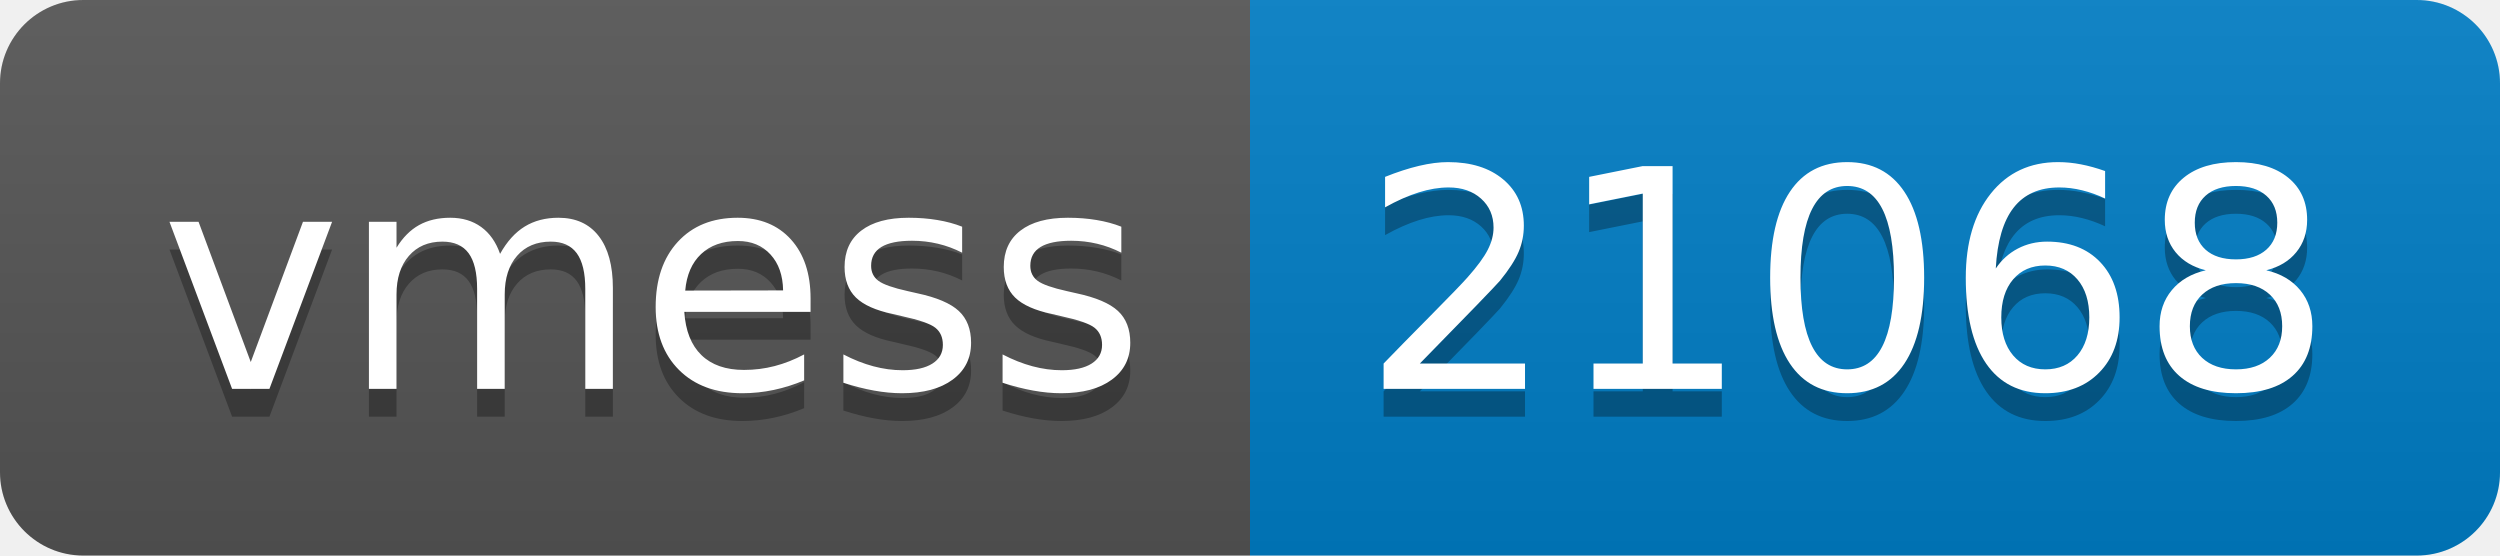
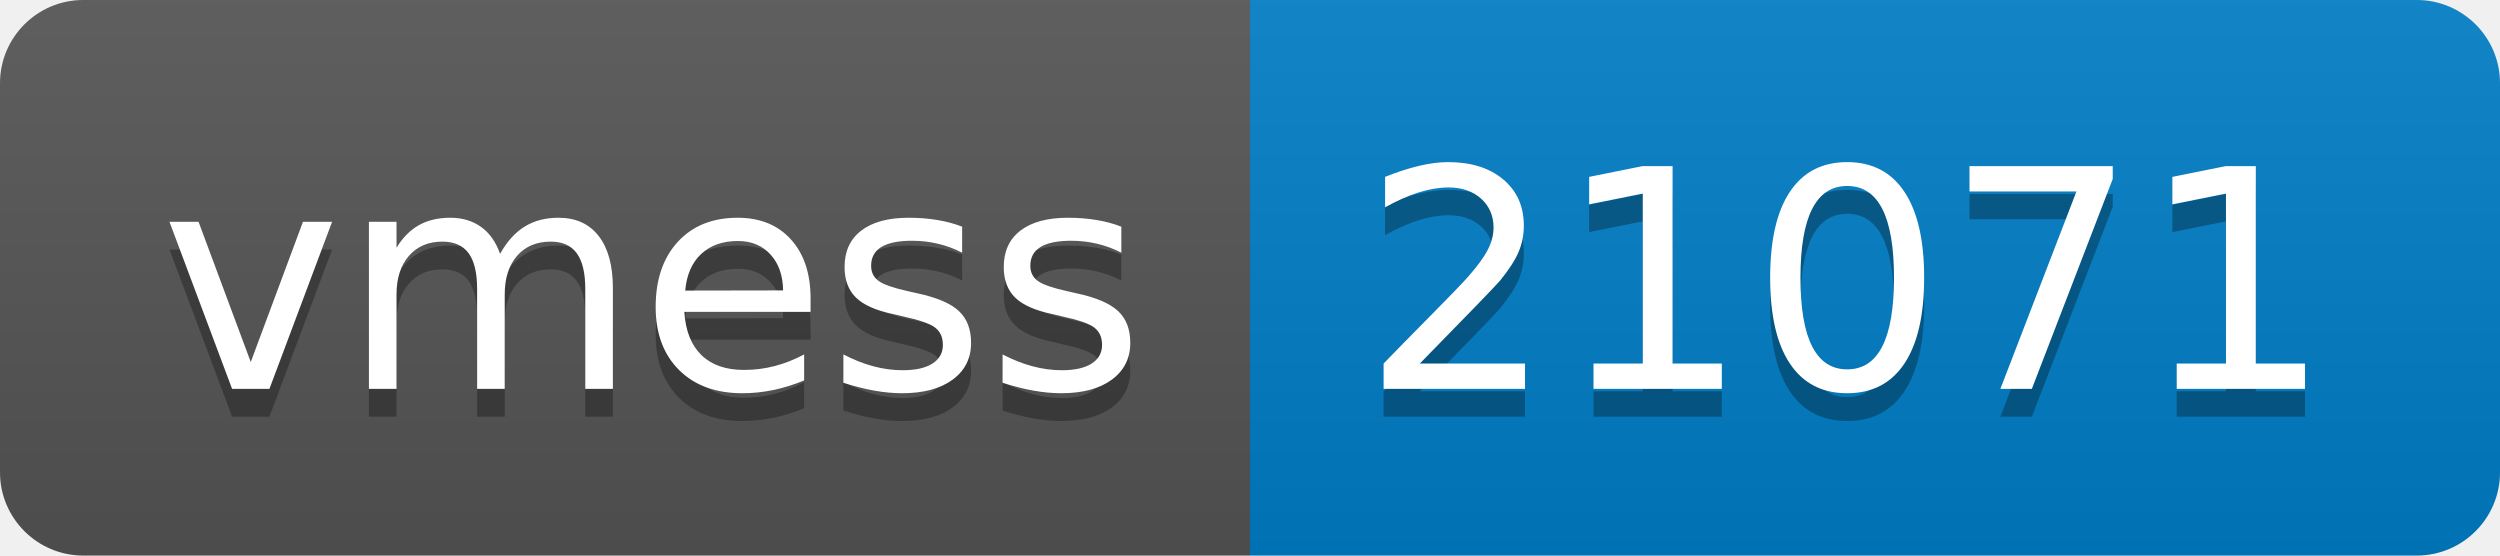
- <svg xmlns="http://www.w3.org/2000/svg" width="90" height="20" role="img" aria-label="vmess: 21068">
+ <svg xmlns="http://www.w3.org/2000/svg" width="90" height="20" role="img" aria-label="vmess: 21071">
  <linearGradient id="s" x2="0" y2="100%">
    <stop offset="0" stop-color="#bbb" stop-opacity=".1" />
    <stop offset="1" stop-opacity=".1" />
  </linearGradient>
  <clipPath id="r">
    <rect width="90" height="20" rx="3" fill="#fff" />
  </clipPath>
  <g clip-path="url(#r)">
    <rect width="45" height="20" fill="#555" />
    <rect x="45" width="45" height="20" fill="#007ec6" />
    <rect width="90" height="20" fill="url(#s)" />
  </g>
  <g fill="#fff" text-anchor="middle" font-family="Verdana,Geneva,DejaVu Sans,sans-serif" text-rendering="geometricPrecision" font-size="110">
    <text aria-hidden="true" x="235" y="150" fill="#010101" fill-opacity=".3" transform="scale(.1)" textLength="350">vmess</text>
    <text x="235" y="140" transform="scale(.1)" fill="#fff" textLength="350">vmess</text>
-     <text aria-hidden="true" x="665" y="150" fill="#010101" fill-opacity=".3" transform="scale(.1)" textLength="350">21068</text>
-     <text x="665" y="140" transform="scale(.1)" fill="#fff" textLength="350">21068</text>
+     <text aria-hidden="true" x="665" y="150" fill="#010101" fill-opacity=".3" transform="scale(.1)" textLength="350">21071</text>
+     <text x="665" y="140" transform="scale(.1)" fill="#fff" textLength="350">21071</text>
  </g>
</svg>
